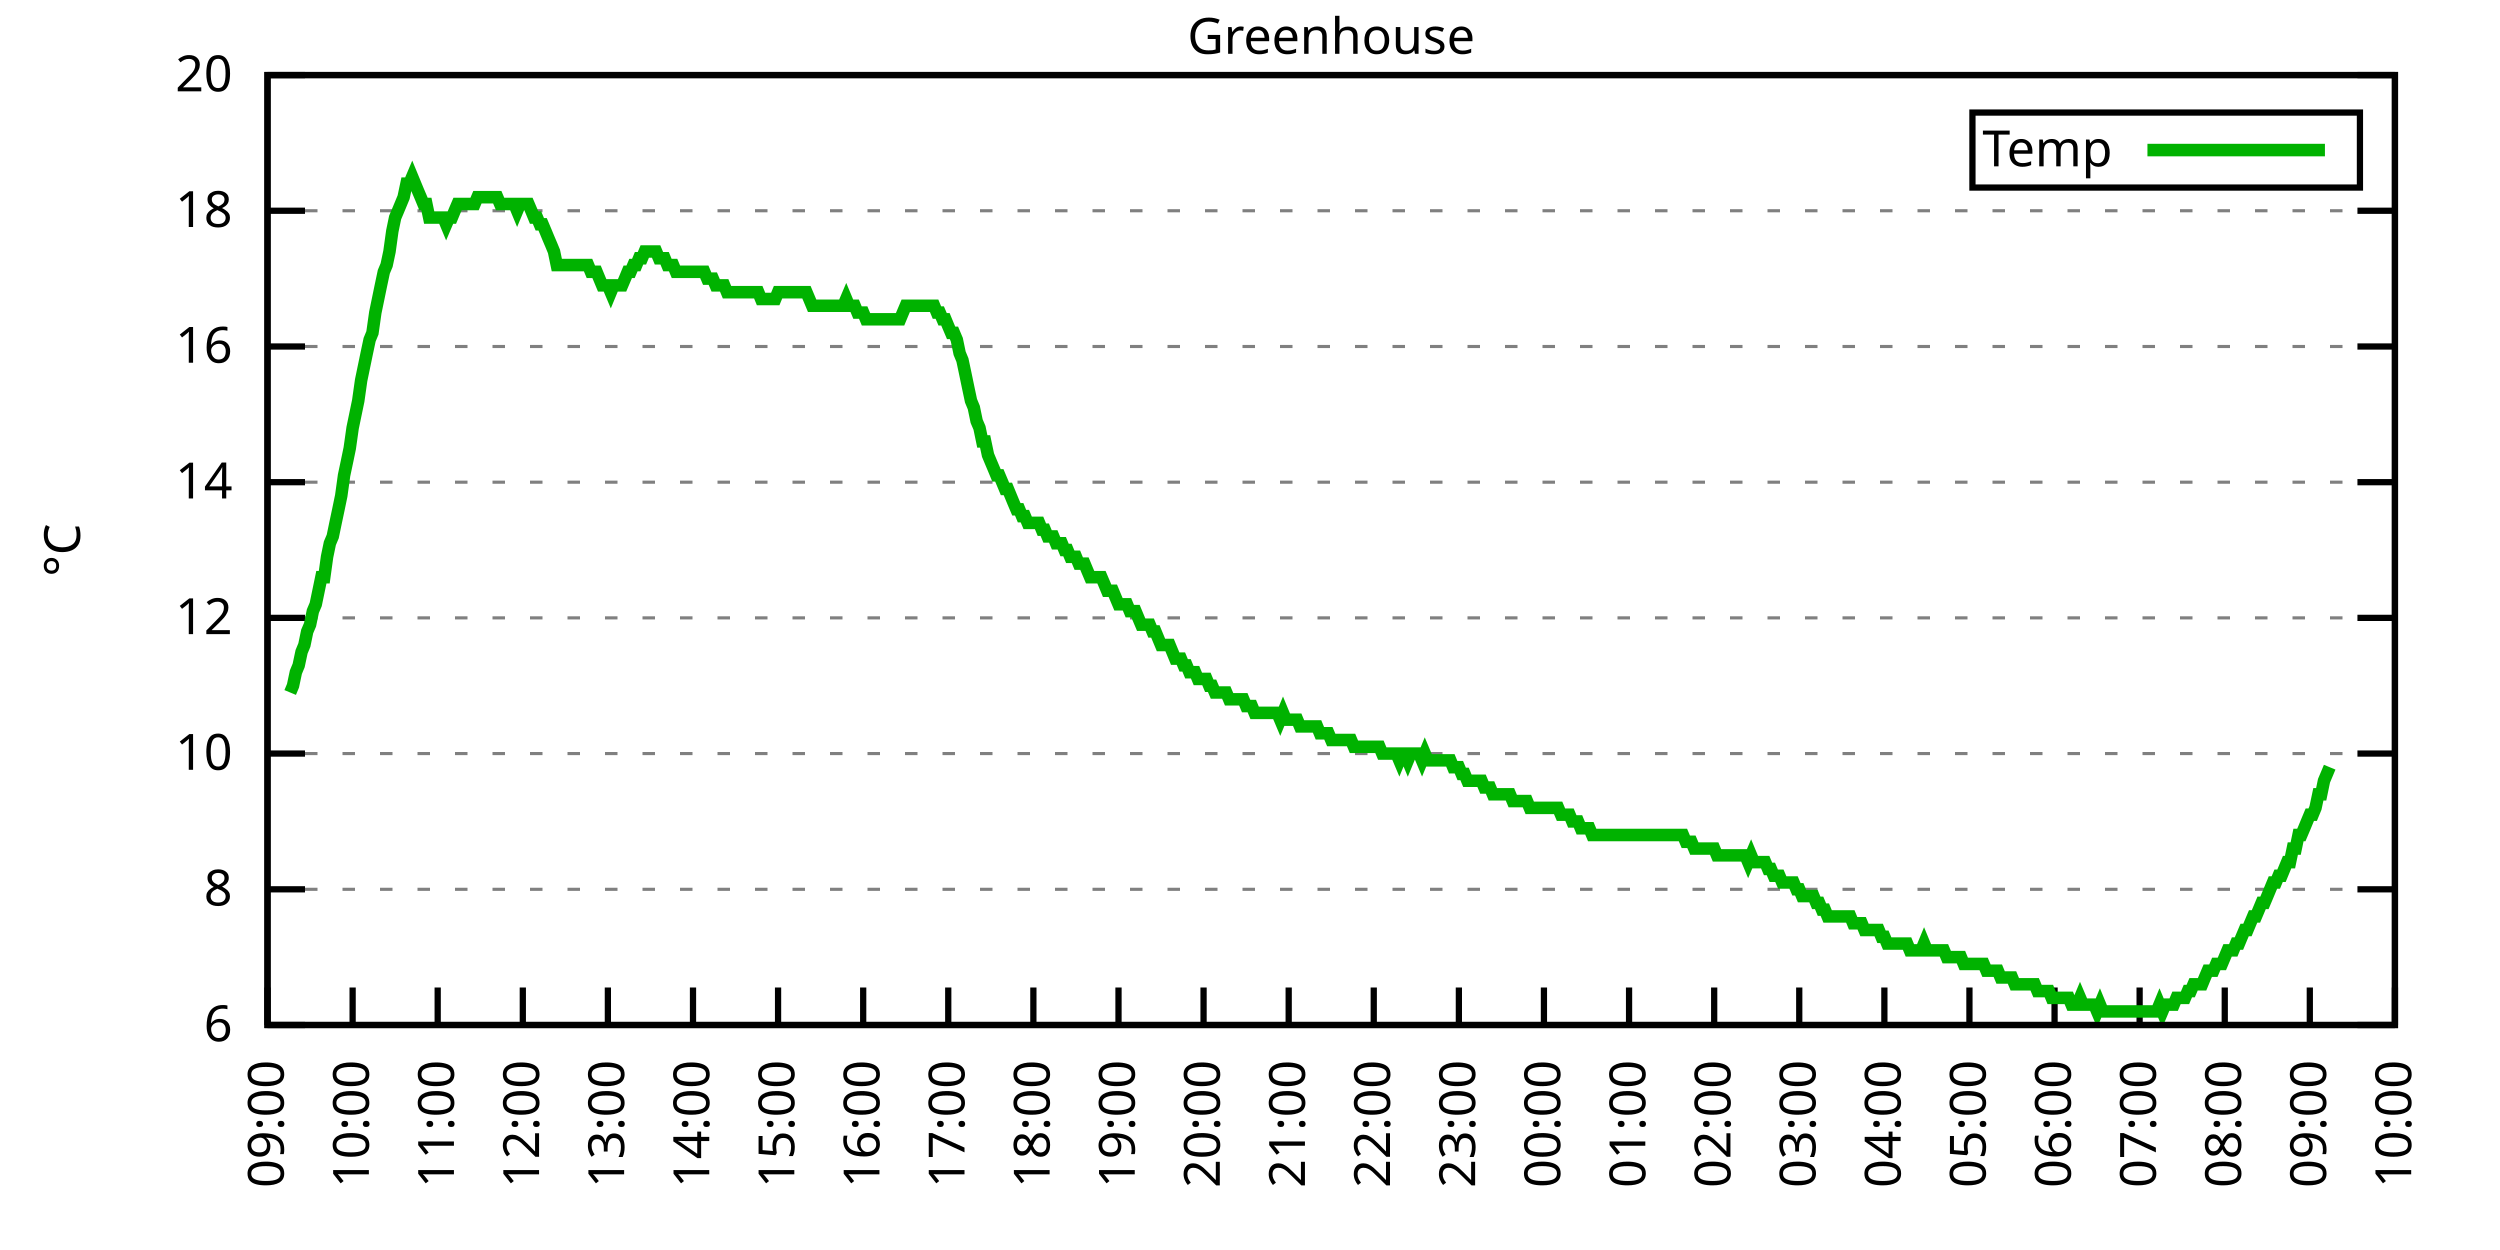
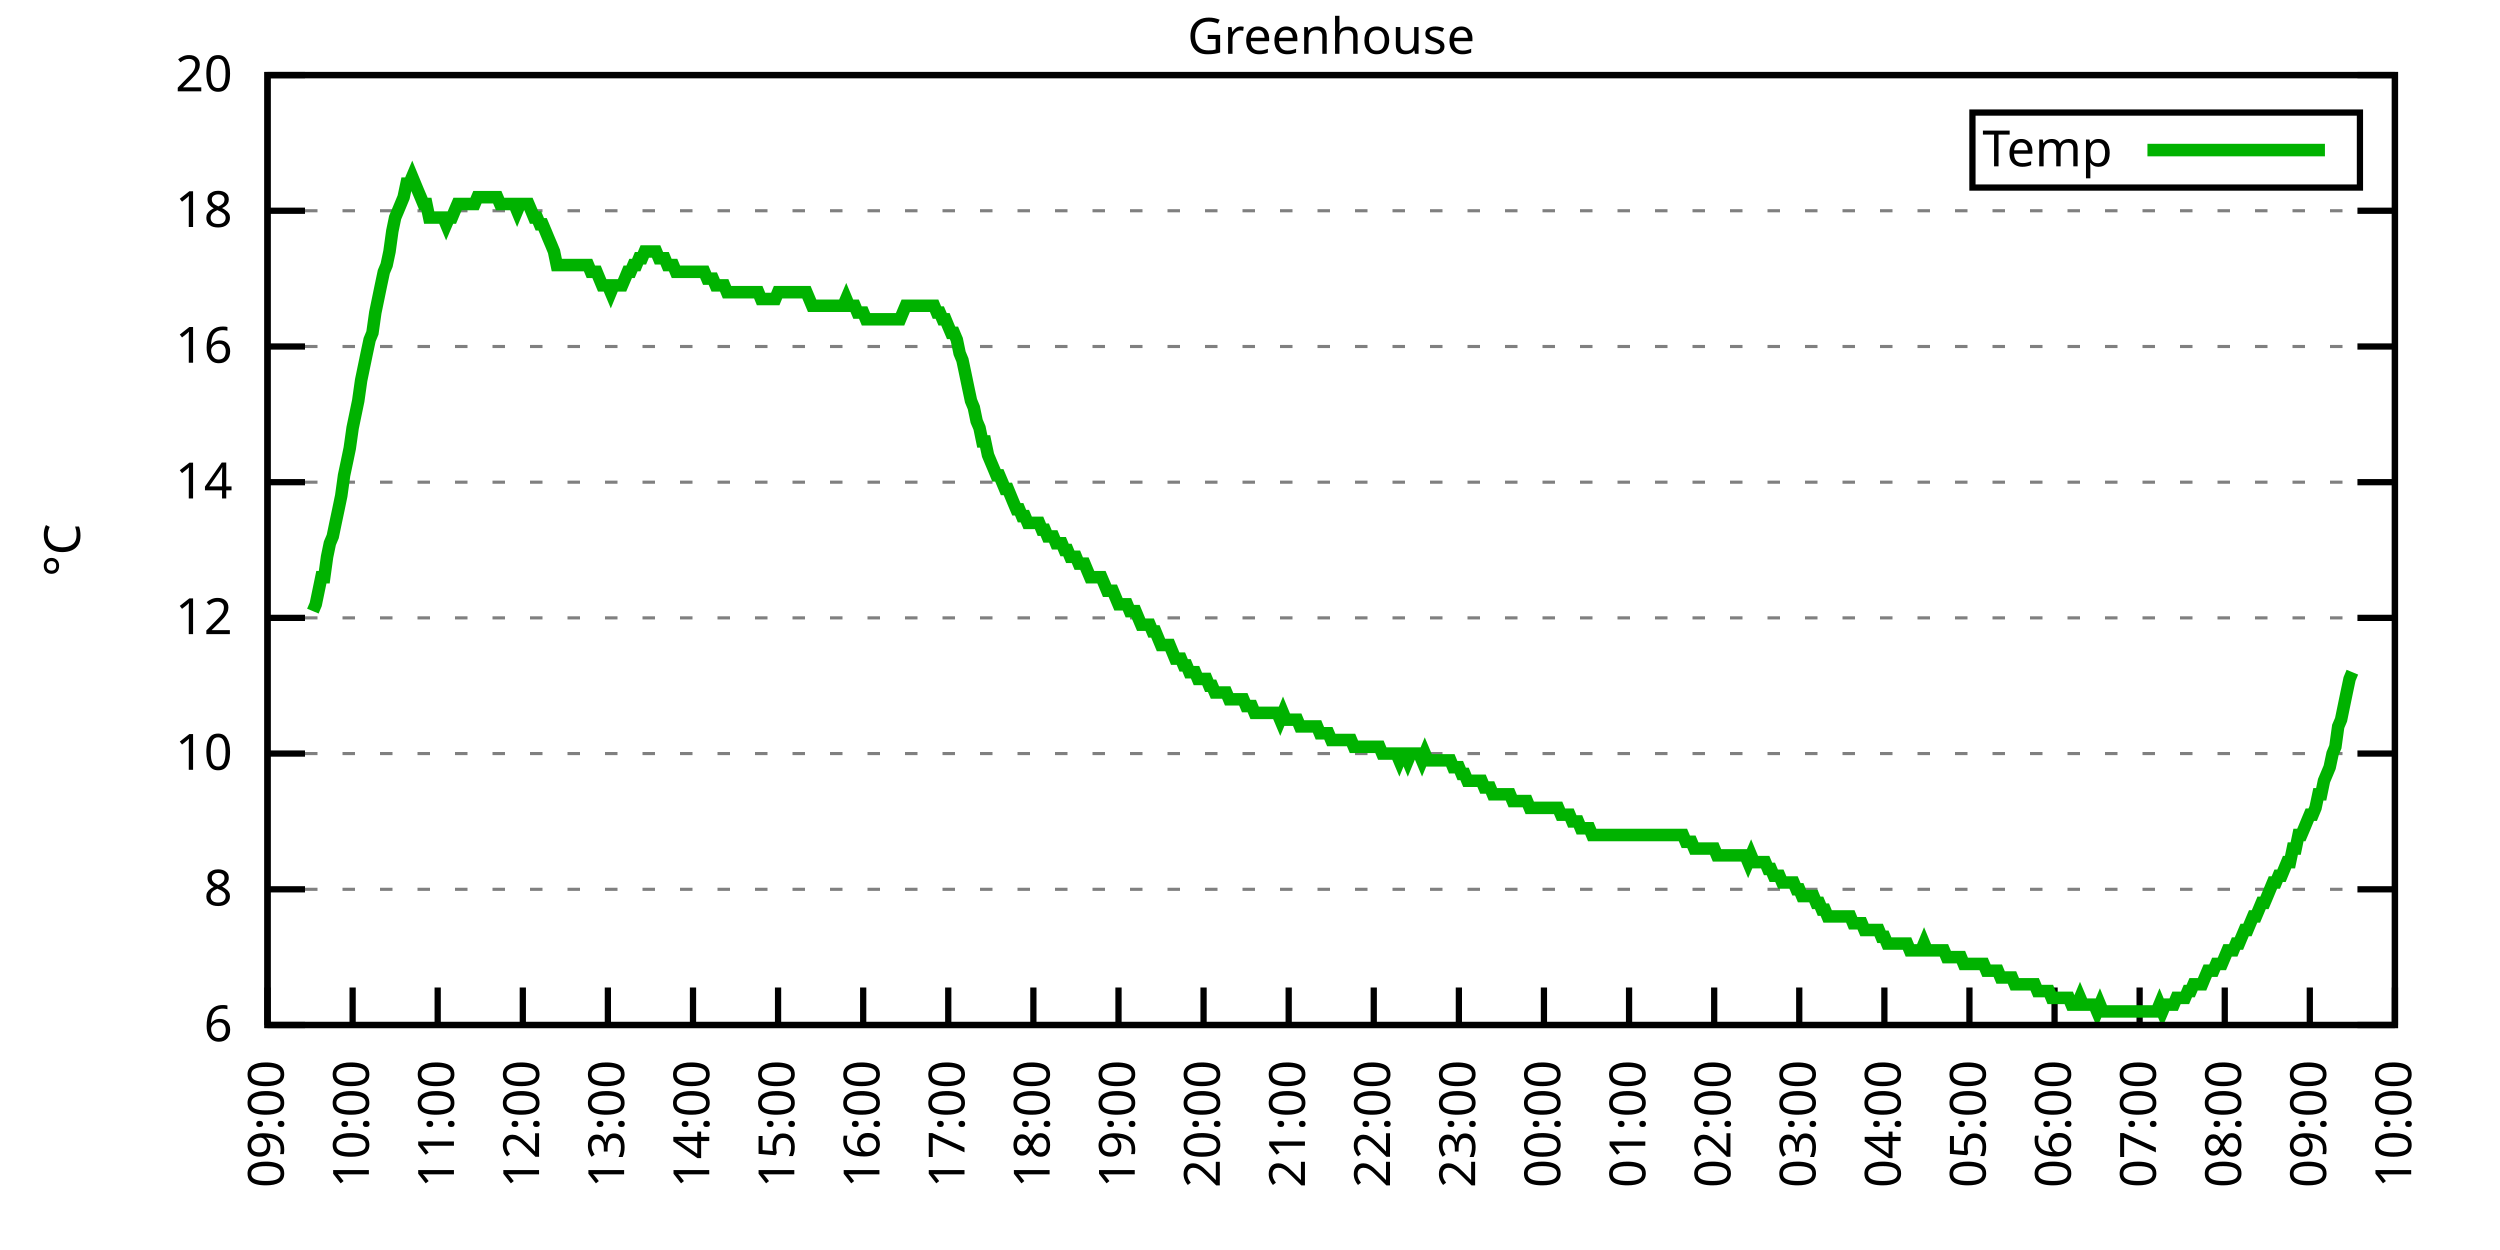
<svg xmlns="http://www.w3.org/2000/svg" xmlns:xlink="http://www.w3.org/1999/xlink" width="400" height="200" viewBox="0 0 400 200">
  <g id="gnuplot_canvas">
    <rect x="0" y="0" width="400" height="200" fill="none" />
    <defs>
      <circle id="gpDot" r="0.5" stroke-width="0.5" stroke="currentColor" />
      <path id="gpPt0" stroke-width="0.333" stroke="currentColor" d="M-1,0 h2 M0,-1 v2" />
      <path id="gpPt1" stroke-width="0.333" stroke="currentColor" d="M-1,-1 L1,1 M1,-1 L-1,1" />
      <path id="gpPt2" stroke-width="0.333" stroke="currentColor" d="M-1,0 L1,0 M0,-1 L0,1 M-1,-1 L1,1 M-1,1 L1,-1" />
      <rect id="gpPt3" stroke-width="0.333" stroke="currentColor" x="-1" y="-1" width="2" height="2" />
      <rect id="gpPt4" stroke-width="0.333" stroke="currentColor" fill="currentColor" x="-1" y="-1" width="2" height="2" />
      <circle id="gpPt5" stroke-width="0.333" stroke="currentColor" cx="0" cy="0" r="1" />
      <use xlink:href="#gpPt5" id="gpPt6" fill="currentColor" stroke="none" />
      <path id="gpPt7" stroke-width="0.333" stroke="currentColor" d="M0,-1.33 L-1.33,0.67 L1.33,0.67 z" />
      <use xlink:href="#gpPt7" id="gpPt8" fill="currentColor" stroke="none" />
      <use xlink:href="#gpPt7" id="gpPt9" stroke="currentColor" transform="rotate(180)" />
      <use xlink:href="#gpPt9" id="gpPt10" fill="currentColor" stroke="none" />
      <use xlink:href="#gpPt3" id="gpPt11" stroke="currentColor" transform="rotate(45)" />
      <use xlink:href="#gpPt11" id="gpPt12" fill="currentColor" stroke="none" />
      <path id="gpPt13" stroke-width="0.333" stroke="currentColor" d="M0,1.330 L1.265,0.411 L0.782,-1.067 L-0.782,-1.076 L-1.265,0.411 z" />
      <use xlink:href="#gpPt13" id="gpPt14" fill="currentColor" stroke="none" />
      <filter id="textbox" filterUnits="objectBoundingBox" x="0" y="0" height="1" width="1">
        <feFlood flood-color="white" flood-opacity="1" result="bgnd" />
        <feComposite in="SourceGraphic" in2="bgnd" operator="atop" />
      </filter>
      <filter id="greybox" filterUnits="objectBoundingBox" x="0" y="0" height="1" width="1">
        <feFlood flood-color="lightgrey" flood-opacity="1" result="grey" />
        <feComposite in="SourceGraphic" in2="grey" operator="atop" />
      </filter>
    </defs>
    <g fill="none" color="white" stroke="currentColor" stroke-width="1.00" stroke-linecap="butt" stroke-linejoin="miter">
</g>
    <g fill="none" color="black" stroke="currentColor" stroke-width="1.00" stroke-linecap="butt" stroke-linejoin="miter">
      <g stroke="none" shape-rendering="crispEdges">
        <polygon fill="rgb(255, 255, 255)" points="42.80,164.00 383.18,164.00 383.18,12.02 42.80,12.02 " />
      </g>
    </g>
    <g fill="none" color="black" stroke="currentColor" stroke-width="1.00" stroke-linecap="butt" stroke-linejoin="miter">
</g>
    <g fill="none" color="black" stroke="black" stroke-width="0.50" stroke-linecap="butt" stroke-linejoin="miter">
</g>
    <g fill="none" color="gray" stroke="currentColor" stroke-width="0.50" stroke-linecap="butt" stroke-linejoin="miter">
      <path stroke="gray" stroke-dasharray="2,4" class="gridline" d="M42.80,164.00 L383.19,164.00  " />
    </g>
    <g fill="none" color="gray" stroke="gray" stroke-width="1.00" stroke-linecap="butt" stroke-linejoin="miter">
</g>
    <g fill="none" color="black" stroke="currentColor" stroke-width="1.00" stroke-linecap="butt" stroke-linejoin="miter">
      <path stroke="black" d="M42.80,164.00 L48.80,164.00 M383.19,164.00 L377.19,164.00  " />
      <g transform="translate(37.20,166.60)" stroke="none" fill="black" font-family="Sans" font-size="8.00" text-anchor="end">
        <text>
          <tspan font-family="Sans"> 6</tspan>
        </text>
      </g>
    </g>
    <g fill="none" color="black" stroke="currentColor" stroke-width="1.00" stroke-linecap="butt" stroke-linejoin="miter">
</g>
    <g fill="none" color="black" stroke="black" stroke-width="0.50" stroke-linecap="butt" stroke-linejoin="miter">
</g>
    <g fill="none" color="gray" stroke="currentColor" stroke-width="0.50" stroke-linecap="butt" stroke-linejoin="miter">
      <path stroke="gray" stroke-dasharray="2,4" class="gridline" d="M42.80,142.29 L383.19,142.29  " />
    </g>
    <g fill="none" color="gray" stroke="gray" stroke-width="1.00" stroke-linecap="butt" stroke-linejoin="miter">
</g>
    <g fill="none" color="black" stroke="currentColor" stroke-width="1.00" stroke-linecap="butt" stroke-linejoin="miter">
      <path stroke="black" d="M42.80,142.29 L48.80,142.29 M383.19,142.29 L377.19,142.29  " />
      <g transform="translate(37.20,144.89)" stroke="none" fill="black" font-family="Sans" font-size="8.00" text-anchor="end">
        <text>
          <tspan font-family="Sans"> 8</tspan>
        </text>
      </g>
    </g>
    <g fill="none" color="black" stroke="currentColor" stroke-width="1.00" stroke-linecap="butt" stroke-linejoin="miter">
</g>
    <g fill="none" color="black" stroke="black" stroke-width="0.50" stroke-linecap="butt" stroke-linejoin="miter">
</g>
    <g fill="none" color="gray" stroke="currentColor" stroke-width="0.50" stroke-linecap="butt" stroke-linejoin="miter">
      <path stroke="gray" stroke-dasharray="2,4" class="gridline" d="M42.80,120.57 L383.19,120.57  " />
    </g>
    <g fill="none" color="gray" stroke="gray" stroke-width="1.00" stroke-linecap="butt" stroke-linejoin="miter">
</g>
    <g fill="none" color="black" stroke="currentColor" stroke-width="1.00" stroke-linecap="butt" stroke-linejoin="miter">
      <path stroke="black" d="M42.80,120.57 L48.80,120.57 M383.19,120.57 L377.19,120.57  " />
      <g transform="translate(37.20,123.17)" stroke="none" fill="black" font-family="Sans" font-size="8.00" text-anchor="end">
        <text>
          <tspan font-family="Sans"> 10</tspan>
        </text>
      </g>
    </g>
    <g fill="none" color="black" stroke="currentColor" stroke-width="1.00" stroke-linecap="butt" stroke-linejoin="miter">
</g>
    <g fill="none" color="black" stroke="black" stroke-width="0.50" stroke-linecap="butt" stroke-linejoin="miter">
</g>
    <g fill="none" color="gray" stroke="currentColor" stroke-width="0.50" stroke-linecap="butt" stroke-linejoin="miter">
      <path stroke="gray" stroke-dasharray="2,4" class="gridline" d="M42.80,98.86 L383.19,98.86  " />
    </g>
    <g fill="none" color="gray" stroke="gray" stroke-width="1.00" stroke-linecap="butt" stroke-linejoin="miter">
</g>
    <g fill="none" color="black" stroke="currentColor" stroke-width="1.00" stroke-linecap="butt" stroke-linejoin="miter">
      <path stroke="black" d="M42.80,98.86 L48.80,98.86 M383.19,98.86 L377.19,98.86  " />
      <g transform="translate(37.20,101.46)" stroke="none" fill="black" font-family="Sans" font-size="8.00" text-anchor="end">
        <text>
          <tspan font-family="Sans"> 12</tspan>
        </text>
      </g>
    </g>
    <g fill="none" color="black" stroke="currentColor" stroke-width="1.00" stroke-linecap="butt" stroke-linejoin="miter">
</g>
    <g fill="none" color="black" stroke="black" stroke-width="0.50" stroke-linecap="butt" stroke-linejoin="miter">
</g>
    <g fill="none" color="gray" stroke="currentColor" stroke-width="0.50" stroke-linecap="butt" stroke-linejoin="miter">
      <path stroke="gray" stroke-dasharray="2,4" class="gridline" d="M42.80,77.15 L383.19,77.15  " />
    </g>
    <g fill="none" color="gray" stroke="gray" stroke-width="1.00" stroke-linecap="butt" stroke-linejoin="miter">
</g>
    <g fill="none" color="black" stroke="currentColor" stroke-width="1.00" stroke-linecap="butt" stroke-linejoin="miter">
      <path stroke="black" d="M42.80,77.15 L48.80,77.15 M383.19,77.15 L377.19,77.15  " />
      <g transform="translate(37.20,79.75)" stroke="none" fill="black" font-family="Sans" font-size="8.00" text-anchor="end">
        <text>
          <tspan font-family="Sans"> 14</tspan>
        </text>
      </g>
    </g>
    <g fill="none" color="black" stroke="currentColor" stroke-width="1.00" stroke-linecap="butt" stroke-linejoin="miter">
</g>
    <g fill="none" color="black" stroke="black" stroke-width="0.50" stroke-linecap="butt" stroke-linejoin="miter">
</g>
    <g fill="none" color="gray" stroke="currentColor" stroke-width="0.50" stroke-linecap="butt" stroke-linejoin="miter">
      <path stroke="gray" stroke-dasharray="2,4" class="gridline" d="M42.80,55.44 L383.19,55.44  " />
    </g>
    <g fill="none" color="gray" stroke="gray" stroke-width="1.00" stroke-linecap="butt" stroke-linejoin="miter">
</g>
    <g fill="none" color="black" stroke="currentColor" stroke-width="1.00" stroke-linecap="butt" stroke-linejoin="miter">
      <path stroke="black" d="M42.80,55.44 L48.80,55.44 M383.19,55.44 L377.19,55.44  " />
      <g transform="translate(37.20,58.04)" stroke="none" fill="black" font-family="Sans" font-size="8.00" text-anchor="end">
        <text>
          <tspan font-family="Sans"> 16</tspan>
        </text>
      </g>
    </g>
    <g fill="none" color="black" stroke="currentColor" stroke-width="1.00" stroke-linecap="butt" stroke-linejoin="miter">
</g>
    <g fill="none" color="black" stroke="black" stroke-width="0.50" stroke-linecap="butt" stroke-linejoin="miter">
</g>
    <g fill="none" color="gray" stroke="currentColor" stroke-width="0.50" stroke-linecap="butt" stroke-linejoin="miter">
      <path stroke="gray" stroke-dasharray="2,4" class="gridline" d="M42.80,33.72 L383.19,33.72  " />
    </g>
    <g fill="none" color="gray" stroke="gray" stroke-width="1.00" stroke-linecap="butt" stroke-linejoin="miter">
</g>
    <g fill="none" color="black" stroke="currentColor" stroke-width="1.00" stroke-linecap="butt" stroke-linejoin="miter">
      <path stroke="black" d="M42.80,33.72 L48.80,33.72 M383.19,33.72 L377.19,33.72  " />
      <g transform="translate(37.20,36.32)" stroke="none" fill="black" font-family="Sans" font-size="8.00" text-anchor="end">
        <text>
          <tspan font-family="Sans"> 18</tspan>
        </text>
      </g>
    </g>
    <g fill="none" color="black" stroke="currentColor" stroke-width="1.00" stroke-linecap="butt" stroke-linejoin="miter">
</g>
    <g fill="none" color="black" stroke="black" stroke-width="0.50" stroke-linecap="butt" stroke-linejoin="miter">
</g>
    <g fill="none" color="gray" stroke="currentColor" stroke-width="0.50" stroke-linecap="butt" stroke-linejoin="miter">
      <path stroke="gray" stroke-dasharray="2,4" class="gridline" d="M42.80,12.01 L383.19,12.01  " />
    </g>
    <g fill="none" color="gray" stroke="gray" stroke-width="1.00" stroke-linecap="butt" stroke-linejoin="miter">
</g>
    <g fill="none" color="black" stroke="currentColor" stroke-width="1.00" stroke-linecap="butt" stroke-linejoin="miter">
      <path stroke="black" d="M42.80,12.01 L48.80,12.01 M383.19,12.01 L377.19,12.01  " />
      <g transform="translate(37.20,14.61)" stroke="none" fill="black" font-family="Sans" font-size="8.00" text-anchor="end">
        <text>
          <tspan font-family="Sans"> 20</tspan>
        </text>
      </g>
    </g>
    <g fill="none" color="black" stroke="currentColor" stroke-width="1.00" stroke-linecap="butt" stroke-linejoin="miter">
      <path stroke="black" d="M42.80,164.00 L42.80,158.00  " />
      <g transform="translate(45.40,169.60) rotate(270.00)" stroke="none" fill="black" font-family="Sans" font-size="8.00" text-anchor="end">
        <text>
          <tspan font-family="Sans">09:00</tspan>
        </text>
      </g>
    </g>
    <g fill="none" color="black" stroke="currentColor" stroke-width="1.00" stroke-linecap="butt" stroke-linejoin="miter">
      <path stroke="black" d="M56.42,164.00 L56.42,158.00  " />
      <g transform="translate(59.02,169.60) rotate(270.00)" stroke="none" fill="black" font-family="Sans" font-size="8.00" text-anchor="end">
        <text>
          <tspan font-family="Sans">10:00</tspan>
        </text>
      </g>
    </g>
    <g fill="none" color="black" stroke="currentColor" stroke-width="1.00" stroke-linecap="butt" stroke-linejoin="miter">
      <path stroke="black" d="M70.03,164.00 L70.03,158.00  " />
      <g transform="translate(72.63,169.60) rotate(270.00)" stroke="none" fill="black" font-family="Sans" font-size="8.00" text-anchor="end">
        <text>
          <tspan font-family="Sans">11:00</tspan>
        </text>
      </g>
    </g>
    <g fill="none" color="black" stroke="currentColor" stroke-width="1.00" stroke-linecap="butt" stroke-linejoin="miter">
      <path stroke="black" d="M83.65,164.00 L83.65,158.00  " />
      <g transform="translate(86.25,169.60) rotate(270.00)" stroke="none" fill="black" font-family="Sans" font-size="8.00" text-anchor="end">
        <text>
          <tspan font-family="Sans">12:00</tspan>
        </text>
      </g>
    </g>
    <g fill="none" color="black" stroke="currentColor" stroke-width="1.00" stroke-linecap="butt" stroke-linejoin="miter">
      <path stroke="black" d="M97.26,164.00 L97.26,158.00  " />
      <g transform="translate(99.86,169.60) rotate(270.00)" stroke="none" fill="black" font-family="Sans" font-size="8.00" text-anchor="end">
        <text>
          <tspan font-family="Sans">13:00</tspan>
        </text>
      </g>
    </g>
    <g fill="none" color="black" stroke="currentColor" stroke-width="1.00" stroke-linecap="butt" stroke-linejoin="miter">
      <path stroke="black" d="M110.88,164.00 L110.88,158.00  " />
      <g transform="translate(113.48,169.60) rotate(270.00)" stroke="none" fill="black" font-family="Sans" font-size="8.00" text-anchor="end">
        <text>
          <tspan font-family="Sans">14:00</tspan>
        </text>
      </g>
    </g>
    <g fill="none" color="black" stroke="currentColor" stroke-width="1.00" stroke-linecap="butt" stroke-linejoin="miter">
      <path stroke="black" d="M124.49,164.00 L124.49,158.00  " />
      <g transform="translate(127.09,169.60) rotate(270.00)" stroke="none" fill="black" font-family="Sans" font-size="8.00" text-anchor="end">
        <text>
          <tspan font-family="Sans">15:00</tspan>
        </text>
      </g>
    </g>
    <g fill="none" color="black" stroke="currentColor" stroke-width="1.00" stroke-linecap="butt" stroke-linejoin="miter">
      <path stroke="black" d="M138.11,164.00 L138.11,158.00  " />
      <g transform="translate(140.71,169.60) rotate(270.00)" stroke="none" fill="black" font-family="Sans" font-size="8.00" text-anchor="end">
        <text>
          <tspan font-family="Sans">16:00</tspan>
        </text>
      </g>
    </g>
    <g fill="none" color="black" stroke="currentColor" stroke-width="1.00" stroke-linecap="butt" stroke-linejoin="miter">
      <path stroke="black" d="M151.72,164.00 L151.72,158.00  " />
      <g transform="translate(154.32,169.60) rotate(270.00)" stroke="none" fill="black" font-family="Sans" font-size="8.00" text-anchor="end">
        <text>
          <tspan font-family="Sans">17:00</tspan>
        </text>
      </g>
    </g>
    <g fill="none" color="black" stroke="currentColor" stroke-width="1.00" stroke-linecap="butt" stroke-linejoin="miter">
      <path stroke="black" d="M165.34,164.00 L165.34,158.00  " />
      <g transform="translate(167.94,169.60) rotate(270.00)" stroke="none" fill="black" font-family="Sans" font-size="8.00" text-anchor="end">
        <text>
          <tspan font-family="Sans">18:00</tspan>
        </text>
      </g>
    </g>
    <g fill="none" color="black" stroke="currentColor" stroke-width="1.00" stroke-linecap="butt" stroke-linejoin="miter">
      <path stroke="black" d="M178.96,164.00 L178.96,158.00  " />
      <g transform="translate(181.56,169.60) rotate(270.00)" stroke="none" fill="black" font-family="Sans" font-size="8.00" text-anchor="end">
        <text>
          <tspan font-family="Sans">19:00</tspan>
        </text>
      </g>
    </g>
    <g fill="none" color="black" stroke="currentColor" stroke-width="1.00" stroke-linecap="butt" stroke-linejoin="miter">
      <path stroke="black" d="M192.57,164.00 L192.57,158.00  " />
      <g transform="translate(195.17,169.60) rotate(270.00)" stroke="none" fill="black" font-family="Sans" font-size="8.00" text-anchor="end">
        <text>
          <tspan font-family="Sans">20:00</tspan>
        </text>
      </g>
    </g>
    <g fill="none" color="black" stroke="currentColor" stroke-width="1.00" stroke-linecap="butt" stroke-linejoin="miter">
      <path stroke="black" d="M206.19,164.00 L206.19,158.00  " />
      <g transform="translate(208.79,169.60) rotate(270.00)" stroke="none" fill="black" font-family="Sans" font-size="8.00" text-anchor="end">
        <text>
          <tspan font-family="Sans">21:00</tspan>
        </text>
      </g>
    </g>
    <g fill="none" color="black" stroke="currentColor" stroke-width="1.00" stroke-linecap="butt" stroke-linejoin="miter">
      <path stroke="black" d="M219.80,164.00 L219.80,158.00  " />
      <g transform="translate(222.40,169.60) rotate(270.00)" stroke="none" fill="black" font-family="Sans" font-size="8.00" text-anchor="end">
        <text>
          <tspan font-family="Sans">22:00</tspan>
        </text>
      </g>
    </g>
    <g fill="none" color="black" stroke="currentColor" stroke-width="1.00" stroke-linecap="butt" stroke-linejoin="miter">
      <path stroke="black" d="M233.42,164.00 L233.42,158.00  " />
      <g transform="translate(236.02,169.60) rotate(270.00)" stroke="none" fill="black" font-family="Sans" font-size="8.00" text-anchor="end">
        <text>
          <tspan font-family="Sans">23:00</tspan>
        </text>
      </g>
    </g>
    <g fill="none" color="black" stroke="currentColor" stroke-width="1.00" stroke-linecap="butt" stroke-linejoin="miter">
      <path stroke="black" d="M247.03,164.00 L247.03,158.00  " />
      <g transform="translate(249.63,169.60) rotate(270.00)" stroke="none" fill="black" font-family="Sans" font-size="8.00" text-anchor="end">
        <text>
          <tspan font-family="Sans">00:00</tspan>
        </text>
      </g>
    </g>
    <g fill="none" color="black" stroke="currentColor" stroke-width="1.00" stroke-linecap="butt" stroke-linejoin="miter">
      <path stroke="black" d="M260.65,164.00 L260.65,158.00  " />
      <g transform="translate(263.25,169.60) rotate(270.00)" stroke="none" fill="black" font-family="Sans" font-size="8.00" text-anchor="end">
        <text>
          <tspan font-family="Sans">01:00</tspan>
        </text>
      </g>
    </g>
    <g fill="none" color="black" stroke="currentColor" stroke-width="1.00" stroke-linecap="butt" stroke-linejoin="miter">
      <path stroke="black" d="M274.27,164.00 L274.27,158.00  " />
      <g transform="translate(276.87,169.60) rotate(270.00)" stroke="none" fill="black" font-family="Sans" font-size="8.00" text-anchor="end">
        <text>
          <tspan font-family="Sans">02:00</tspan>
        </text>
      </g>
    </g>
    <g fill="none" color="black" stroke="currentColor" stroke-width="1.00" stroke-linecap="butt" stroke-linejoin="miter">
      <path stroke="black" d="M287.88,164.00 L287.88,158.00  " />
      <g transform="translate(290.48,169.60) rotate(270.00)" stroke="none" fill="black" font-family="Sans" font-size="8.00" text-anchor="end">
        <text>
          <tspan font-family="Sans">03:00</tspan>
        </text>
      </g>
    </g>
    <g fill="none" color="black" stroke="currentColor" stroke-width="1.00" stroke-linecap="butt" stroke-linejoin="miter">
      <path stroke="black" d="M301.50,164.00 L301.50,158.00  " />
      <g transform="translate(304.10,169.60) rotate(270.00)" stroke="none" fill="black" font-family="Sans" font-size="8.00" text-anchor="end">
        <text>
          <tspan font-family="Sans">04:00</tspan>
        </text>
      </g>
    </g>
    <g fill="none" color="black" stroke="currentColor" stroke-width="1.00" stroke-linecap="butt" stroke-linejoin="miter">
      <path stroke="black" d="M315.11,164.00 L315.11,158.00  " />
      <g transform="translate(317.71,169.60) rotate(270.00)" stroke="none" fill="black" font-family="Sans" font-size="8.00" text-anchor="end">
        <text>
          <tspan font-family="Sans">05:00</tspan>
        </text>
      </g>
    </g>
    <g fill="none" color="black" stroke="currentColor" stroke-width="1.00" stroke-linecap="butt" stroke-linejoin="miter">
      <path stroke="black" d="M328.73,164.00 L328.73,158.00  " />
      <g transform="translate(331.33,169.60) rotate(270.00)" stroke="none" fill="black" font-family="Sans" font-size="8.00" text-anchor="end">
        <text>
          <tspan font-family="Sans">06:00</tspan>
        </text>
      </g>
    </g>
    <g fill="none" color="black" stroke="currentColor" stroke-width="1.00" stroke-linecap="butt" stroke-linejoin="miter">
      <path stroke="black" d="M342.34,164.00 L342.34,158.00  " />
      <g transform="translate(344.94,169.60) rotate(270.00)" stroke="none" fill="black" font-family="Sans" font-size="8.00" text-anchor="end">
        <text>
          <tspan font-family="Sans">07:00</tspan>
        </text>
      </g>
    </g>
    <g fill="none" color="black" stroke="currentColor" stroke-width="1.00" stroke-linecap="butt" stroke-linejoin="miter">
      <path stroke="black" d="M355.96,164.00 L355.96,158.00  " />
      <g transform="translate(358.56,169.60) rotate(270.00)" stroke="none" fill="black" font-family="Sans" font-size="8.00" text-anchor="end">
        <text>
          <tspan font-family="Sans">08:00</tspan>
        </text>
      </g>
    </g>
    <g fill="none" color="black" stroke="currentColor" stroke-width="1.00" stroke-linecap="butt" stroke-linejoin="miter">
      <path stroke="black" d="M369.57,164.00 L369.57,158.00  " />
      <g transform="translate(372.17,169.60) rotate(270.00)" stroke="none" fill="black" font-family="Sans" font-size="8.00" text-anchor="end">
        <text>
          <tspan font-family="Sans">09:00</tspan>
        </text>
      </g>
    </g>
    <g fill="none" color="black" stroke="currentColor" stroke-width="1.00" stroke-linecap="butt" stroke-linejoin="miter">
      <path stroke="black" d="M383.19,164.00 L383.19,158.00  " />
      <g transform="translate(385.79,169.60) rotate(270.00)" stroke="none" fill="black" font-family="Sans" font-size="8.00" text-anchor="end">
        <text>
          <tspan font-family="Sans">10:00</tspan>
        </text>
      </g>
    </g>
    <g fill="none" color="black" stroke="currentColor" stroke-width="1.00" stroke-linecap="butt" stroke-linejoin="miter">
</g>
    <g fill="none" color="black" stroke="currentColor" stroke-width="1.00" stroke-linecap="butt" stroke-linejoin="miter">
      <path stroke="black" d="M42.80,12.01 L42.80,164.00 L383.19,164.00 L383.19,12.01 L42.80,12.01 Z  " />
    </g>
    <g fill="none" color="black" stroke="currentColor" stroke-width="1.00" stroke-linecap="butt" stroke-linejoin="miter">
</g>
    <g fill="none" color="black" stroke="currentColor" stroke-width="1.00" stroke-linecap="butt" stroke-linejoin="miter">
      <path stroke="black" d="M315.59,30.01 L315.59,18.01 L377.59,18.01 L377.59,30.01 L315.59,30.01 Z  " />
    </g>
    <g id="Greenhouse_plot_1">
      <g fill="none" color="white" stroke="black" stroke-width="2.00" stroke-linecap="butt" stroke-linejoin="miter">
</g>
      <g fill="none" color="black" stroke="currentColor" stroke-width="2.00" stroke-linecap="butt" stroke-linejoin="miter">
        <g transform="translate(337.99,26.61)" stroke="none" fill="black" font-family="Sans" font-size="8.00" text-anchor="end">
          <text>
            <tspan font-family="Sans">Temp</tspan>
          </text>
        </g>
      </g>
      <g fill="none" color="black" stroke="currentColor" stroke-width="2.00" stroke-linecap="butt" stroke-linejoin="miter">
-         <path stroke="rgb(  0, 178,   0)" d="M343.59,24.01 L371.99,24.01 M46.43,110.80 L46.88,109.72 L47.34,107.55 L47.79,106.46 L48.25,104.29 L48.70,103.20   L49.15,101.03 L49.61,99.95 L50.06,97.78 L50.52,96.69 L50.97,94.52 L51.42,92.35 L51.88,92.35 L52.33,89.09   L52.78,86.92 L53.24,85.83 L53.69,83.66 L54.15,81.49 L54.60,79.32 L55.05,76.06 L55.51,73.89 L55.96,71.72   L56.42,68.46 L56.87,66.29 L57.32,64.12 L57.78,60.86 L58.23,58.69 L58.68,56.52 L59.14,54.35 L59.59,53.26   L60.05,50.01 L60.50,47.84 L60.95,45.66 L61.41,43.49 L61.86,42.41 L62.32,40.24 L62.77,36.98 L63.22,34.81   L63.68,33.72 L64.13,32.64 L64.58,31.55 L65.04,29.38 L65.49,29.38 L65.95,28.29 L66.40,29.38 L66.85,30.47   L67.31,31.55 L67.76,32.64 L68.22,32.64 L68.67,34.81 L69.12,34.81 L69.58,34.81 L70.03,34.81 L70.49,34.81   L70.94,34.81 L71.39,35.89 L71.85,34.81 L72.30,34.81 L72.75,33.72 L73.21,32.64 L73.66,32.64 L74.12,32.64   L74.57,32.64 L75.02,32.64 L75.48,32.64 L75.93,32.64 L76.39,31.55 L76.84,31.55 L77.29,31.55 L77.75,31.55   L78.20,31.55 L78.65,31.55 L79.11,31.55 L79.56,31.55 L80.02,32.64 L80.47,32.64 L80.92,32.64 L81.38,32.64   L81.83,32.64 L82.29,32.64 L82.74,33.72 L83.19,32.64 L83.65,32.64 L84.10,32.64 L84.55,32.64 L85.01,33.72   L85.46,34.81 L85.92,34.81 L86.37,35.89 L86.82,35.89 L87.28,36.98 L87.73,38.07 L88.19,39.15 L88.64,40.24   L89.09,42.41 L89.55,42.41 L90.00,42.41 L90.45,42.41 L90.91,42.41 L91.36,42.41 L91.82,42.41 L92.27,42.41   L92.72,42.41 L93.18,42.41 L93.63,42.41 L94.09,42.41 L94.54,43.49 L94.99,43.49 L95.45,43.49 L95.90,44.58   L96.35,45.66 L96.81,45.66 L97.26,45.66 L97.72,46.75 L98.17,45.66 L98.62,45.66 L99.08,45.66 L99.53,45.66   L99.99,44.58 L100.44,43.49 L100.89,43.49 L101.35,42.41 L101.80,42.41 L102.25,41.32 L102.71,41.32 L103.16,40.24   L103.62,40.24 L104.07,40.24 L104.52,40.24 L104.98,40.24 L105.43,41.32 L105.89,41.32 L106.34,41.32 L106.79,42.41   L107.25,42.41 L107.70,42.41 L108.15,43.49 L108.61,43.49 L109.06,43.49 L109.52,43.49 L109.97,43.49 L110.42,43.49   L110.88,43.49 L111.33,43.49 L111.79,43.49 L112.24,43.49 L112.69,43.49 L113.15,44.58 L113.60,44.58 L114.05,44.58   L114.51,45.66 L114.96,45.66 L115.42,45.66 L115.87,45.66 L116.32,46.75 L116.78,46.75 L117.23,46.75 L117.69,46.75   L118.14,46.75 L118.59,46.75 L119.05,46.75 L119.50,46.75 L119.96,46.75 L120.41,46.75 L120.86,46.75 L121.32,46.75   L121.77,47.84 L122.22,47.84 L122.68,47.84 L123.13,47.84 L123.59,47.84 L124.04,47.84 L124.49,46.75 L124.95,46.75   L125.40,46.75 L125.86,46.75 L126.31,46.75 L126.76,46.75 L127.22,46.75 L127.67,46.75 L128.12,46.75 L128.58,46.75   L129.03,46.75 L129.49,47.84 L129.94,48.92 L130.39,48.92 L130.85,48.92 L131.30,48.92 L131.76,48.92 L132.21,48.92   L132.66,48.92 L133.12,48.92 L133.57,48.92 L134.02,48.92 L134.48,48.92 L134.93,48.92 L135.39,47.84 L135.84,48.92   L136.29,48.92 L136.75,48.92 L137.20,50.01 L137.66,50.01 L138.11,50.01 L138.56,51.09 L139.02,51.09 L139.47,51.09   L139.92,51.09 L140.38,51.09 L140.83,51.09 L141.29,51.09 L141.74,51.09 L142.19,51.09 L142.65,51.09 L143.10,51.09   L143.56,51.09 L144.01,51.09 L144.46,50.01 L144.92,48.92 L145.37,48.92 L145.82,48.92 L146.28,48.92 L146.73,48.92   L147.19,48.92 L147.64,48.92 L148.09,48.92 L148.55,48.92 L149.00,48.92 L149.46,48.92 L149.91,50.01 L150.36,50.01   L150.82,51.09 L151.27,51.09 L151.72,52.18 L152.18,53.26 L152.63,53.26 L153.09,54.35 L153.54,56.52 L153.99,57.61   L154.45,59.78 L154.90,61.95 L155.36,64.12 L155.81,65.21 L156.26,67.38 L156.72,68.46 L157.17,70.63 L157.62,70.63   L158.08,72.81 L158.53,73.89 L158.99,74.98 L159.44,76.06 L159.89,76.06 L160.35,77.15 L160.80,78.23 L161.26,78.23   L161.71,79.32 L162.16,80.41 L162.62,81.49 L163.07,81.49 L163.52,82.58 L163.98,82.58 L164.43,83.66 L164.89,83.66   L165.34,83.66 L165.79,83.66 L166.25,83.66 L166.70,84.75 L167.16,84.75 L167.61,85.83 L168.06,85.83 L168.52,85.83   L168.97,86.92 L169.43,86.92 L169.88,86.92 L170.33,88.00 L170.79,88.00 L171.24,89.09 L171.69,89.09 L172.15,89.09   L172.60,90.18 L173.06,90.18 L173.51,90.18 L173.96,91.26 L174.42,92.35 L174.87,92.35 L175.33,92.35 L175.78,92.35   L176.23,92.35 L176.69,93.43 L177.14,94.52 L177.59,94.52 L178.05,94.52 L178.50,95.60 L178.96,96.69 L179.41,96.69   L179.86,96.69 L180.32,96.69 L180.77,97.78 L181.23,97.78 L181.68,97.78 L182.13,98.86 L182.59,99.95 L183.04,99.95   L183.49,99.95 L183.95,99.95 L184.40,101.03 L184.86,101.03 L185.31,102.12 L185.76,103.20 L186.22,103.20 L186.67,103.20   L187.13,103.20 L187.58,104.29 L188.03,105.38 L188.49,105.38 L188.94,105.38 L189.39,106.46 L189.85,106.46 L190.30,107.55   L190.76,107.55 L191.21,107.55 L191.66,108.63 L192.12,108.63 L192.57,108.63 L193.03,108.63 L193.48,109.72 L193.93,109.72   L194.39,110.80 L194.84,110.80 L195.29,110.80 L195.75,110.80 L196.20,110.80 L196.66,111.89 L197.11,111.89 L197.56,111.89   L198.02,111.89 L198.47,111.89 L198.93,111.89 L199.38,112.97 L199.83,112.97 L200.29,112.97 L200.74,114.06 L201.19,114.06   L201.65,114.06 L202.10,114.06 L202.56,114.06 L203.01,114.06 L203.46,114.06 L203.92,114.06 L204.37,114.06 L204.83,115.15   L205.28,114.06 L205.73,115.15 L206.19,115.15 L206.64,115.15 L207.09,115.15 L207.55,115.15 L208.00,116.23 L208.46,116.23   L208.91,116.23 L209.36,116.23 L209.82,116.23 L210.27,116.23 L210.73,116.23 L211.18,117.32 L211.63,117.32 L212.09,117.32   L212.54,117.32 L213.00,118.40 L213.45,118.40 L213.90,118.40 L214.36,118.40 L214.81,118.40 L215.26,118.40 L215.72,118.40   L216.17,118.40 L216.63,119.49 L217.08,119.49 L217.53,119.49 L217.99,119.49 L218.44,119.49 L218.90,119.49 L219.35,119.49   L219.80,119.49 L220.26,119.49 L220.71,119.49 L221.16,120.57 L221.62,120.57 L222.07,120.57 L222.53,120.57 L222.98,120.57   L223.43,120.57 L223.89,121.66 L224.34,120.57 L224.80,120.57 L225.25,121.66 L225.70,120.57 L226.16,120.57 L226.61,120.57   L227.06,120.57 L227.52,121.66 L227.97,120.57 L228.43,121.66 L228.88,121.66 L229.33,121.66 L229.79,121.66 L230.24,121.66   L230.70,121.66 L231.15,121.66 L231.60,121.66 L232.06,121.66 L232.51,122.75 L232.96,122.75 L233.42,122.75 L233.87,123.83   L234.33,123.83 L234.78,124.92 L235.23,124.92 L235.69,124.92 L236.14,124.92 L236.60,124.92 L237.05,124.92 L237.50,126.00   L237.96,126.00 L238.41,126.00 L238.86,127.09 L239.32,127.09 L239.77,127.09 L240.23,127.09 L240.68,127.09 L241.13,127.09   L241.59,127.09 L242.04,128.17 L242.50,128.17 L242.95,128.17 L243.40,128.17 L243.86,128.17 L244.31,128.17 L244.76,129.26   L245.22,129.26 L245.67,129.26 L246.13,129.26 L246.58,129.26 L247.03,129.26 L247.49,129.26 L247.94,129.26 L248.40,129.26   L248.85,129.26 L249.30,129.26 L249.76,130.35 L250.21,130.35 L250.66,130.35 L251.12,130.35 L251.57,131.43 L252.03,131.43   L252.48,131.43 L252.93,132.52 L253.39,132.52 L253.84,132.52 L254.30,132.52 L254.75,133.60 L255.20,133.60 L255.66,133.60   L256.11,133.60 L256.56,133.60 L257.02,133.60 L257.47,133.60 L257.93,133.60 L258.38,133.60 L258.83,133.60 L259.29,133.60   L259.74,133.60 L260.20,133.60 L260.65,133.60 L261.10,133.60 L261.56,133.60 L262.01,133.60 L262.47,133.60 L262.92,133.60   L263.37,133.60 L263.83,133.60 L264.28,133.60 L264.73,133.60 L265.19,133.60 L265.64,133.60 L266.10,133.60 L266.55,133.60   L267.00,133.60 L267.46,133.60 L267.91,133.60 L268.37,133.60 L268.82,133.60 L269.27,133.60 L269.73,134.69 L270.18,134.69   L270.63,134.69 L271.09,135.77 L271.54,135.77 L272.00,135.77 L272.45,135.77 L272.90,135.77 L273.36,135.77 L273.81,135.77   L274.27,135.77 L274.72,136.86 L275.17,136.86 L275.63,136.86 L276.08,136.86 L276.53,136.86 L276.99,136.86 L277.44,136.86   L277.90,136.86 L278.35,136.86 L278.80,136.86 L279.26,136.86 L279.71,137.94 L280.17,136.86 L280.62,137.94 L281.07,137.94   L281.53,137.94 L281.98,137.94 L282.43,137.94 L282.89,139.03 L283.34,139.03 L283.80,140.12 L284.25,140.12 L284.70,140.12   L285.16,141.20 L285.61,141.20 L286.07,141.20 L286.52,141.20 L286.97,141.20 L287.43,142.29 L287.88,142.29 L288.33,143.37   L288.79,143.37 L289.24,143.37 L289.70,143.37 L290.15,143.37 L290.60,144.46 L291.06,144.46 L291.51,145.54 L291.97,145.54   L292.42,146.63 L292.87,146.63 L293.33,146.63 L293.78,146.63 L294.23,146.63 L294.69,146.63 L295.14,146.63 L295.60,146.63   L296.05,146.63 L296.50,147.72 L296.96,147.72 L297.41,147.72 L297.87,147.72 L298.32,148.80 L298.77,148.80 L299.23,148.80   L299.68,148.80 L300.13,148.80 L300.59,148.80 L301.04,149.89 L301.50,149.89 L301.95,150.97 L302.40,150.97 L302.86,150.97   L303.31,150.97 L303.77,150.97 L304.22,150.97 L304.67,150.97 L305.13,150.97 L305.58,152.06 L306.03,152.06 L306.49,152.06   L306.94,152.06 L307.40,152.06 L307.85,150.97 L308.30,152.06 L308.76,152.06 L309.21,152.06 L309.67,152.06 L310.12,152.06   L310.57,152.06 L311.03,152.06 L311.48,153.14 L311.94,153.14 L312.39,153.14 L312.84,153.14 L313.30,153.14 L313.75,153.14   L314.20,154.23 L314.66,154.23 L315.11,154.23 L315.57,154.23 L316.02,154.23 L316.47,154.23 L316.93,154.23 L317.38,154.23   L317.84,155.31 L318.29,155.31 L318.74,155.31 L319.20,155.31 L319.65,155.31 L320.10,156.40 L320.56,156.40 L321.01,156.40   L321.47,156.40 L321.92,156.40 L322.37,157.49 L322.83,157.49 L323.28,157.49 L323.74,157.49 L324.19,157.49 L324.64,157.49   L325.10,157.49 L325.55,157.49 L326.00,158.57 L326.46,158.57 L326.91,158.57 L327.37,158.57 L327.82,158.57 L328.27,159.66   L328.73,159.66 L329.18,159.66 L329.64,159.66 L330.09,159.66 L330.54,159.66 L331.00,159.66 L331.45,160.74 L331.90,160.74   L332.36,160.74 L332.81,159.66 L333.27,160.74 L333.72,160.74 L334.17,160.74 L334.63,160.74 L335.08,160.74 L335.54,161.83   L335.99,160.74 L336.44,161.83 L336.90,161.83 L337.35,161.83 L337.80,161.83 L338.26,161.83 L338.71,161.83 L339.17,161.83   L339.62,161.83 L340.07,161.83 L340.53,161.83 L340.98,161.83 L341.44,161.83 L341.89,161.83 L342.34,161.83 L342.80,161.83   L343.25,161.83 L343.70,161.83 L344.16,161.83 L344.61,161.83 L345.07,161.83 L345.52,160.74 L345.97,161.83 L346.43,160.74   L346.88,160.74 L347.34,160.74 L347.79,160.74 L348.24,159.66 L348.70,159.66 L349.15,159.66 L349.60,159.66 L350.06,158.57   L350.51,158.57 L350.97,157.49 L351.42,157.49 L351.87,157.49 L352.33,157.49 L352.78,156.40 L353.24,155.31 L353.69,155.31   L354.14,155.31 L354.60,154.23 L355.05,154.23 L355.50,154.23 L355.96,153.14 L356.41,152.06 L356.87,152.06 L357.32,152.06   L357.77,150.97 L358.23,150.97 L358.68,149.89 L359.14,148.80 L359.59,148.80 L360.04,147.72 L360.50,146.63 L360.95,146.63   L361.41,145.54 L361.86,144.46 L362.31,144.46 L362.77,143.37 L363.22,142.29 L363.67,141.20 L364.13,141.20 L364.58,140.12   L365.04,140.12 L365.49,139.03 L365.94,137.94 L366.40,137.94 L366.85,135.77 L367.31,135.77 L367.76,133.60 L368.21,133.60   L368.67,132.52 L369.12,131.43 L369.57,130.35 L370.03,130.35 L370.48,129.26 L370.94,127.09 L371.39,127.09 L371.84,124.92   L372.30,123.83 L372.75,122.75  " />
+         <path stroke="rgb(  0, 178,   0)" d="M343.59,24.01 L371.99,24.01 M50.06,97.78 L50.52,96.69 L50.97,94.52 L51.42,92.35 L51.88,92.35 L52.33,89.09   L52.78,86.92 L53.24,85.83 L53.69,83.66 L54.15,81.49 L54.60,79.32 L55.05,76.06 L55.51,73.89 L55.96,71.72   L56.42,68.46 L56.87,66.29 L57.32,64.12 L57.78,60.86 L58.23,58.69 L58.68,56.52 L59.14,54.35 L59.59,53.26   L60.05,50.01 L60.50,47.84 L60.95,45.66 L61.41,43.49 L61.86,42.41 L62.32,40.24 L62.77,36.98 L63.22,34.81   L63.68,33.72 L64.13,32.64 L64.58,31.55 L65.04,29.38 L65.49,29.38 L65.95,28.29 L66.40,29.38 L66.85,30.47   L67.31,31.55 L67.76,32.64 L68.22,32.64 L68.67,34.81 L69.12,34.81 L69.58,34.81 L70.03,34.81 L70.49,34.81   L70.94,34.81 L71.39,35.89 L71.85,34.81 L72.30,34.81 L72.75,33.72 L73.21,32.64 L73.66,32.64 L74.12,32.64   L74.57,32.64 L75.02,32.64 L75.48,32.64 L75.93,32.64 L76.39,31.55 L76.84,31.55 L77.29,31.55 L77.75,31.55   L78.20,31.55 L78.65,31.55 L79.11,31.55 L79.56,31.55 L80.02,32.64 L80.47,32.64 L80.92,32.64 L81.38,32.64   L81.83,32.64 L82.29,32.64 L82.74,33.72 L83.19,32.64 L83.65,32.64 L84.10,32.64 L84.55,32.64 L85.01,33.72   L85.46,34.81 L85.92,34.81 L86.37,35.89 L86.82,35.89 L87.28,36.98 L87.73,38.07 L88.19,39.15 L88.64,40.24   L89.09,42.41 L89.55,42.41 L90.00,42.41 L90.45,42.41 L90.91,42.41 L91.36,42.41 L91.82,42.41 L92.27,42.41   L92.72,42.41 L93.18,42.41 L93.63,42.41 L94.09,42.41 L94.54,43.49 L94.99,43.49 L95.45,43.49 L95.90,44.58   L96.35,45.66 L96.81,45.66 L97.26,45.66 L97.72,46.75 L98.17,45.66 L98.62,45.66 L99.08,45.66 L99.53,45.66   L99.99,44.58 L100.44,43.49 L100.89,43.49 L101.35,42.41 L101.80,42.41 L102.25,41.32 L102.71,41.32 L103.16,40.24   L103.62,40.24 L104.07,40.24 L104.52,40.24 L104.98,40.24 L105.43,41.32 L105.89,41.32 L106.34,41.32 L106.79,42.41   L107.25,42.41 L107.70,42.41 L108.15,43.49 L108.61,43.49 L109.06,43.49 L109.52,43.49 L109.97,43.49 L110.42,43.49   L110.88,43.49 L111.33,43.49 L111.79,43.49 L112.24,43.49 L112.69,43.49 L113.15,44.58 L113.60,44.58 L114.05,44.58   L114.51,45.66 L114.96,45.66 L115.42,45.66 L115.87,45.66 L116.32,46.75 L116.78,46.75 L117.23,46.75 L117.69,46.75   L118.14,46.75 L118.59,46.75 L119.05,46.75 L119.50,46.75 L119.96,46.75 L120.41,46.75 L120.86,46.75 L121.32,46.75   L121.77,47.84 L122.22,47.84 L122.68,47.84 L123.13,47.84 L123.59,47.84 L124.04,47.84 L124.49,46.75 L124.95,46.75   L125.40,46.75 L125.86,46.75 L126.31,46.75 L126.76,46.75 L127.22,46.75 L127.67,46.75 L128.12,46.75 L128.58,46.75   L129.03,46.75 L129.49,47.84 L129.94,48.92 L130.39,48.92 L130.85,48.92 L131.30,48.92 L131.76,48.92 L132.21,48.92   L132.66,48.92 L133.12,48.92 L133.57,48.92 L134.02,48.92 L134.48,48.92 L134.93,48.92 L135.39,47.84 L135.84,48.92   L136.29,48.92 L136.75,48.92 L137.20,50.01 L137.66,50.01 L138.11,50.01 L138.56,51.09 L139.02,51.09 L139.47,51.09   L139.92,51.09 L140.38,51.09 L140.83,51.09 L141.29,51.09 L141.74,51.09 L142.19,51.09 L142.65,51.09 L143.10,51.09   L143.56,51.09 L144.01,51.09 L144.46,50.01 L144.92,48.92 L145.37,48.92 L145.82,48.92 L146.28,48.92 L146.73,48.92   L147.19,48.92 L147.64,48.92 L148.09,48.92 L148.55,48.92 L149.00,48.92 L149.46,48.92 L149.91,50.01 L150.36,50.01   L150.82,51.09 L151.27,51.09 L151.72,52.18 L152.18,53.26 L152.63,53.26 L153.09,54.35 L153.54,56.52 L153.99,57.61   L154.45,59.78 L154.90,61.95 L155.36,64.12 L155.81,65.21 L156.26,67.38 L156.72,68.46 L157.17,70.63 L157.62,70.63   L158.08,72.81 L158.53,73.89 L158.99,74.98 L159.44,76.06 L159.89,76.06 L160.35,77.15 L160.80,78.23 L161.26,78.23   L161.71,79.32 L162.16,80.41 L162.62,81.49 L163.07,81.49 L163.52,82.58 L163.98,82.58 L164.43,83.66 L164.89,83.66   L165.34,83.66 L165.79,83.66 L166.25,83.66 L166.70,84.75 L167.16,84.75 L167.61,85.83 L168.06,85.83 L168.52,85.83   L168.97,86.92 L169.43,86.92 L169.88,86.92 L170.33,88.00 L170.79,88.00 L171.24,89.09 L171.69,89.09 L172.15,89.09   L172.60,90.18 L173.06,90.18 L173.51,90.18 L173.96,91.26 L174.42,92.35 L174.87,92.35 L175.33,92.35 L175.78,92.35   L176.23,92.35 L176.69,93.43 L177.14,94.52 L177.59,94.52 L178.05,94.52 L178.50,95.60 L178.96,96.69 L179.41,96.69   L179.86,96.69 L180.32,96.69 L180.77,97.78 L181.23,97.78 L181.68,97.78 L182.13,98.86 L182.59,99.95 L183.04,99.95   L183.49,99.95 L183.95,99.95 L184.40,101.03 L184.86,101.03 L185.31,102.12 L185.76,103.20 L186.22,103.20 L186.67,103.20   L187.13,103.20 L187.58,104.29 L188.03,105.38 L188.49,105.38 L188.94,105.38 L189.39,106.46 L189.85,106.46 L190.30,107.55   L190.76,107.55 L191.21,107.55 L191.66,108.63 L192.12,108.63 L192.57,108.63 L193.03,108.63 L193.48,109.72 L193.93,109.72   L194.39,110.80 L194.84,110.80 L195.29,110.80 L195.75,110.80 L196.20,110.80 L196.66,111.89 L197.11,111.89 L197.56,111.89   L198.02,111.89 L198.47,111.89 L198.93,111.89 L199.38,112.97 L199.83,112.97 L200.29,112.97 L200.74,114.06 L201.19,114.06   L201.65,114.06 L202.10,114.06 L202.56,114.06 L203.01,114.06 L203.46,114.06 L203.92,114.06 L204.37,114.06 L204.83,115.15   L205.28,114.06 L205.73,115.15 L206.19,115.15 L206.64,115.15 L207.09,115.15 L207.55,115.15 L208.00,116.23 L208.46,116.23   L208.91,116.23 L209.36,116.23 L209.82,116.23 L210.27,116.23 L210.73,116.23 L211.18,117.32 L211.63,117.32 L212.09,117.32   L212.54,117.32 L213.00,118.40 L213.45,118.40 L213.90,118.40 L214.36,118.40 L214.81,118.40 L215.26,118.40 L215.72,118.40   L216.17,118.40 L216.63,119.49 L217.08,119.49 L217.53,119.49 L217.99,119.49 L218.44,119.49 L218.90,119.49 L219.35,119.49   L219.80,119.49 L220.26,119.49 L220.71,119.49 L221.16,120.57 L221.62,120.57 L222.07,120.57 L222.53,120.57 L222.98,120.57   L223.43,120.57 L223.89,121.66 L224.34,120.57 L224.80,120.57 L225.25,121.66 L225.70,120.57 L226.16,120.57 L226.61,120.57   L227.06,120.57 L227.52,121.66 L227.97,120.57 L228.43,121.66 L228.88,121.66 L229.33,121.66 L229.79,121.66 L230.24,121.66   L230.70,121.66 L231.15,121.66 L231.60,121.66 L232.06,121.66 L232.51,122.75 L232.96,122.75 L233.42,122.75 L233.87,123.83   L234.33,123.83 L234.78,124.92 L235.23,124.92 L235.69,124.92 L236.14,124.92 L236.60,124.92 L237.05,124.92 L237.50,126.00   L237.96,126.00 L238.41,126.00 L238.86,127.09 L239.32,127.09 L239.77,127.09 L240.23,127.09 L240.68,127.09 L241.13,127.09   L241.59,127.09 L242.04,128.17 L242.50,128.17 L242.95,128.17 L243.40,128.17 L243.86,128.17 L244.31,128.17 L244.76,129.26   L245.22,129.26 L245.67,129.26 L246.13,129.26 L246.58,129.26 L247.03,129.26 L247.49,129.26 L247.94,129.26 L248.40,129.26   L248.85,129.26 L249.30,129.26 L249.76,130.35 L250.21,130.35 L250.66,130.35 L251.12,130.35 L251.57,131.43 L252.03,131.43   L252.48,131.43 L252.93,132.52 L253.39,132.52 L253.84,132.52 L254.30,132.52 L254.75,133.60 L255.20,133.60 L255.66,133.60   L256.11,133.60 L256.56,133.60 L257.02,133.60 L257.47,133.60 L257.93,133.60 L258.38,133.60 L258.83,133.60 L259.29,133.60   L259.74,133.60 L260.20,133.60 L260.65,133.60 L261.10,133.60 L261.56,133.60 L262.01,133.60 L262.47,133.60 L262.92,133.60   L263.37,133.60 L263.83,133.60 L264.28,133.60 L264.73,133.60 L265.19,133.60 L265.64,133.60 L266.10,133.60 L266.55,133.60   L267.00,133.60 L267.46,133.60 L267.91,133.60 L268.37,133.60 L268.82,133.60 L269.27,133.60 L269.73,134.69 L270.18,134.69   L270.63,134.69 L271.09,135.77 L271.54,135.77 L272.00,135.77 L272.45,135.77 L272.90,135.77 L273.36,135.77 L273.81,135.77   L274.27,135.77 L274.72,136.86 L275.17,136.86 L275.63,136.86 L276.08,136.86 L276.53,136.86 L276.99,136.86 L277.44,136.86   L277.90,136.86 L278.35,136.86 L278.80,136.86 L279.26,136.86 L279.71,137.94 L280.17,136.86 L280.62,137.94 L281.07,137.94   L281.53,137.94 L281.98,137.94 L282.43,137.94 L282.89,139.03 L283.34,139.03 L283.80,140.12 L284.25,140.12 L284.70,140.12   L285.16,141.20 L285.61,141.20 L286.07,141.20 L286.52,141.20 L286.97,141.20 L287.43,142.29 L287.88,142.29 L288.33,143.37   L288.79,143.37 L289.24,143.37 L289.70,143.37 L290.15,143.37 L290.60,144.46 L291.06,144.46 L291.51,145.54 L291.97,145.54   L292.42,146.63 L292.87,146.63 L293.33,146.63 L293.78,146.63 L294.23,146.63 L294.69,146.63 L295.14,146.63 L295.60,146.63   L296.05,146.63 L296.50,147.72 L296.96,147.72 L297.41,147.72 L297.87,147.72 L298.32,148.80 L298.77,148.80 L299.23,148.80   L299.68,148.80 L300.13,148.80 L300.59,148.80 L301.04,149.89 L301.50,149.89 L301.95,150.97 L302.40,150.97 L302.86,150.97   L303.31,150.97 L303.77,150.97 L304.22,150.97 L304.67,150.97 L305.13,150.97 L305.58,152.06 L306.03,152.06 L306.49,152.06   L306.94,152.06 L307.40,152.06 L307.85,150.97 L308.30,152.06 L308.76,152.06 L309.21,152.06 L309.67,152.06 L310.12,152.06   L310.57,152.06 L311.03,152.06 L311.48,153.14 L311.94,153.14 L312.39,153.14 L312.84,153.14 L313.30,153.14 L313.75,153.14   L314.20,154.23 L314.66,154.23 L315.11,154.23 L315.57,154.23 L316.02,154.23 L316.47,154.23 L316.93,154.23 L317.38,154.23   L317.84,155.31 L318.29,155.31 L318.74,155.31 L319.20,155.31 L319.65,155.31 L320.10,156.40 L320.56,156.40 L321.01,156.40   L321.47,156.40 L321.92,156.40 L322.37,157.49 L322.83,157.49 L323.28,157.49 L323.74,157.49 L324.19,157.49 L324.64,157.49   L325.10,157.49 L325.55,157.49 L326.00,158.57 L326.46,158.57 L326.91,158.57 L327.37,158.57 L327.82,158.57 L328.27,159.66   L328.73,159.66 L329.18,159.66 L329.64,159.66 L330.09,159.66 L330.54,159.66 L331.00,159.66 L331.45,160.74 L331.90,160.74   L332.36,160.74 L332.81,159.66 L333.27,160.74 L333.72,160.74 L334.17,160.74 L334.63,160.74 L335.08,160.74 L335.54,161.83   L335.99,160.74 L336.44,161.83 L336.90,161.83 L337.35,161.83 L337.80,161.83 L338.26,161.83 L338.71,161.83 L339.17,161.83   L339.62,161.83 L340.07,161.83 L340.53,161.83 L340.98,161.83 L341.44,161.83 L341.89,161.83 L342.34,161.83 L342.80,161.83   L343.25,161.83 L343.70,161.83 L344.16,161.83 L344.61,161.83 L345.07,161.83 L345.52,160.74 L345.97,161.83 L346.43,160.74   L346.88,160.74 L347.34,160.74 L347.79,160.74 L348.24,159.66 L348.70,159.66 L349.15,159.66 L349.60,159.66 L350.06,158.57   L350.51,158.57 L350.97,157.49 L351.42,157.49 L351.87,157.49 L352.33,157.49 L352.78,156.40 L353.24,155.31 L353.69,155.31   L354.14,155.31 L354.60,154.23 L355.05,154.23 L355.50,154.23 L355.96,153.14 L356.41,152.06 L356.87,152.06 L357.32,152.06   L357.77,150.97 L358.23,150.97 L358.68,149.89 L359.14,148.80 L359.59,148.80 L360.04,147.72 L360.50,146.63 L360.95,146.63   L361.41,145.54 L361.86,144.46 L362.31,144.46 L362.77,143.37 L363.22,142.29 L363.67,141.20 L364.13,141.20 L364.58,140.12   L365.04,140.12 L365.49,139.03 L365.94,137.94 L366.40,137.94 L366.85,135.77 L367.31,135.77 L367.76,133.60 L368.21,133.60   L368.67,132.52 L369.12,131.43 L369.57,130.35 L370.03,130.35 L370.48,129.26 L370.94,127.09 L371.39,127.09 L371.84,124.92   L372.30,123.83 L372.75,122.75 L373.21,120.57 L373.66,119.49 L374.11,116.23 L374.57,115.15 L375.02,112.97 L375.47,110.80   L375.93,108.63 L376.38,107.55  " />
      </g>
    </g>
    <g fill="none" color="black" stroke="currentColor" stroke-width="2.00" stroke-linecap="butt" stroke-linejoin="miter">
</g>
    <g fill="none" color="black" stroke="black" stroke-width="1.00" stroke-linecap="butt" stroke-linejoin="miter">
</g>
    <g fill="none" color="black" stroke="currentColor" stroke-width="1.00" stroke-linecap="butt" stroke-linejoin="miter">
      <path stroke="black" d="M42.80,12.01 L42.80,164.00 L383.19,164.00 L383.19,12.01 L42.80,12.01 Z  " />
      <g transform="translate(12.80,88.01) rotate(270.00)" stroke="none" fill="black" font-family="Sans" font-size="8.00" text-anchor="middle">
        <text>
          <tspan font-family="Sans">°C</tspan>
        </text>
      </g>
    </g>
    <g fill="none" color="black" stroke="currentColor" stroke-width="1.00" stroke-linecap="butt" stroke-linejoin="miter">
</g>
    <g fill="none" color="black" stroke="currentColor" stroke-width="1.00" stroke-linecap="butt" stroke-linejoin="miter">
      <g transform="translate(212.99,8.61)" stroke="none" fill="black" font-family="Sans" font-size="8.00" text-anchor="middle">
        <text>
          <tspan font-family="Sans">Greenhouse</tspan>
        </text>
      </g>
    </g>
    <g fill="none" color="black" stroke="currentColor" stroke-width="1.00" stroke-linecap="butt" stroke-linejoin="miter">
</g>
  </g>
</svg>
